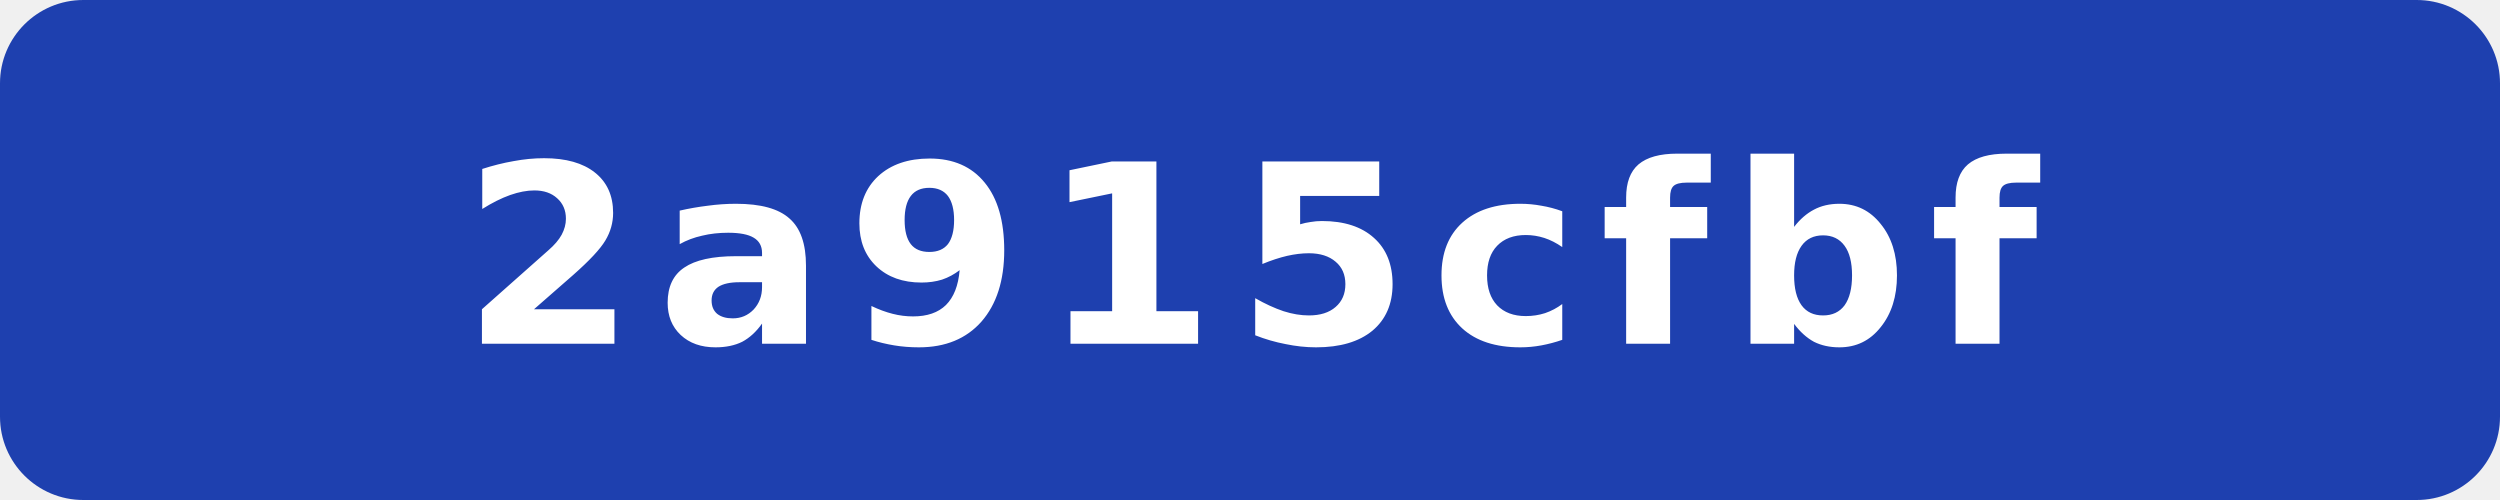
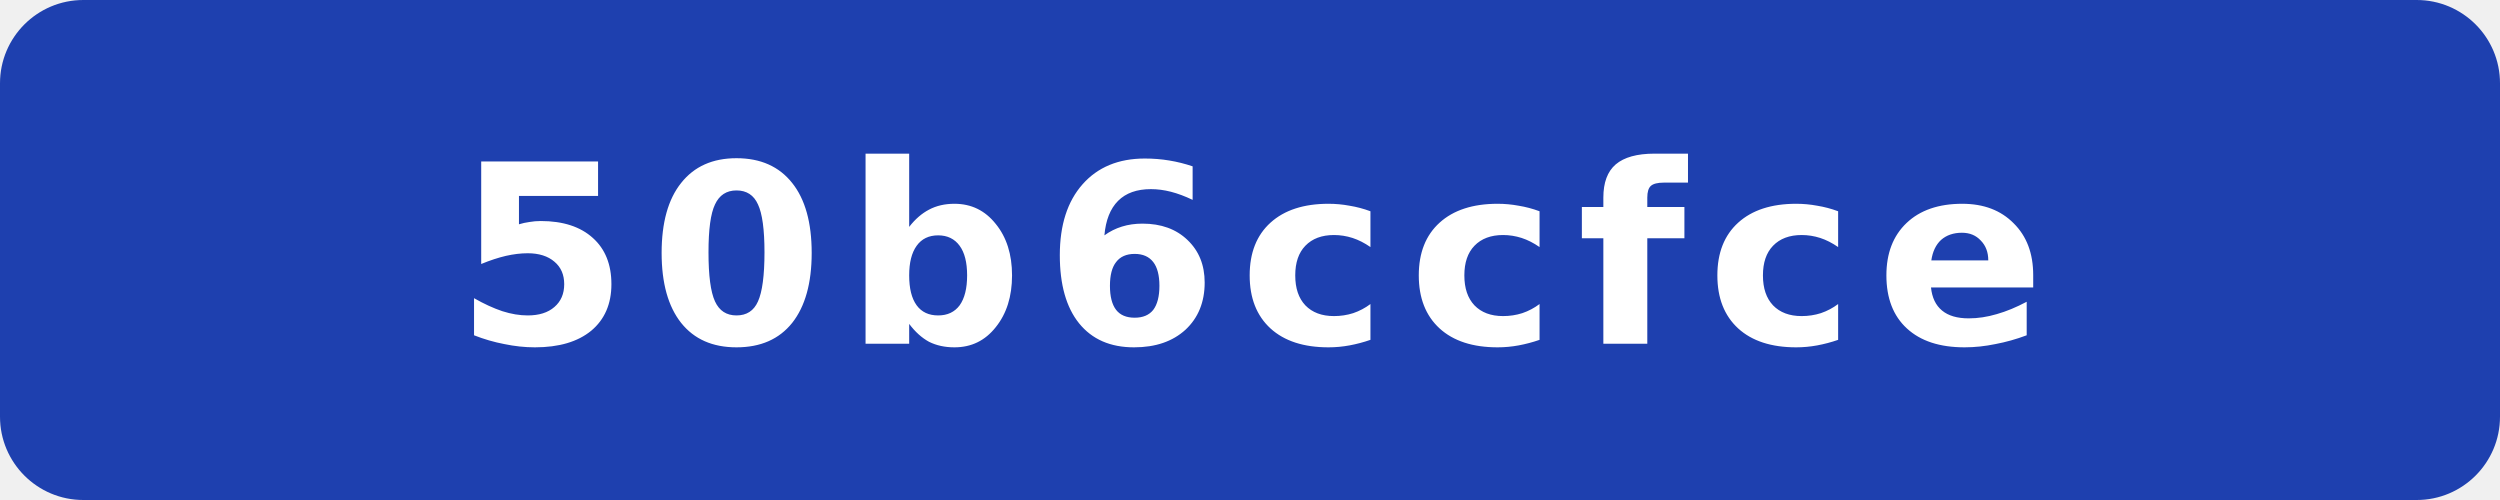
- <svg xmlns="http://www.w3.org/2000/svg" width="120" height="24" viewBox="0 0 120 24" role="img" aria-label="commit: 2a915cfbf">
+ <svg xmlns="http://www.w3.org/2000/svg" width="120" height="24" viewBox="0 0 120 24" role="img" aria-label="commit: 50b6ccfce">
  <rect width="120" height="24" rx="4" fill="#1e40af" />
-   <text x="60" y="16.5" fill="#fff" text-anchor="middle" font-family="Verdana,Geneva,DejaVu Sans,sans-serif" font-size="12" font-weight="700" letter-spacing="1" textLength="71" lengthAdjust="spacingAndGlyphs">2a915cfbf</text>
+   <text x="60" y="16.5" fill="#fff" text-anchor="middle" font-family="Verdana,Geneva,DejaVu Sans,sans-serif" font-size="12" font-weight="700" letter-spacing="1" textLength="71" lengthAdjust="spacingAndGlyphs">50b6ccfce</text>
</svg>
